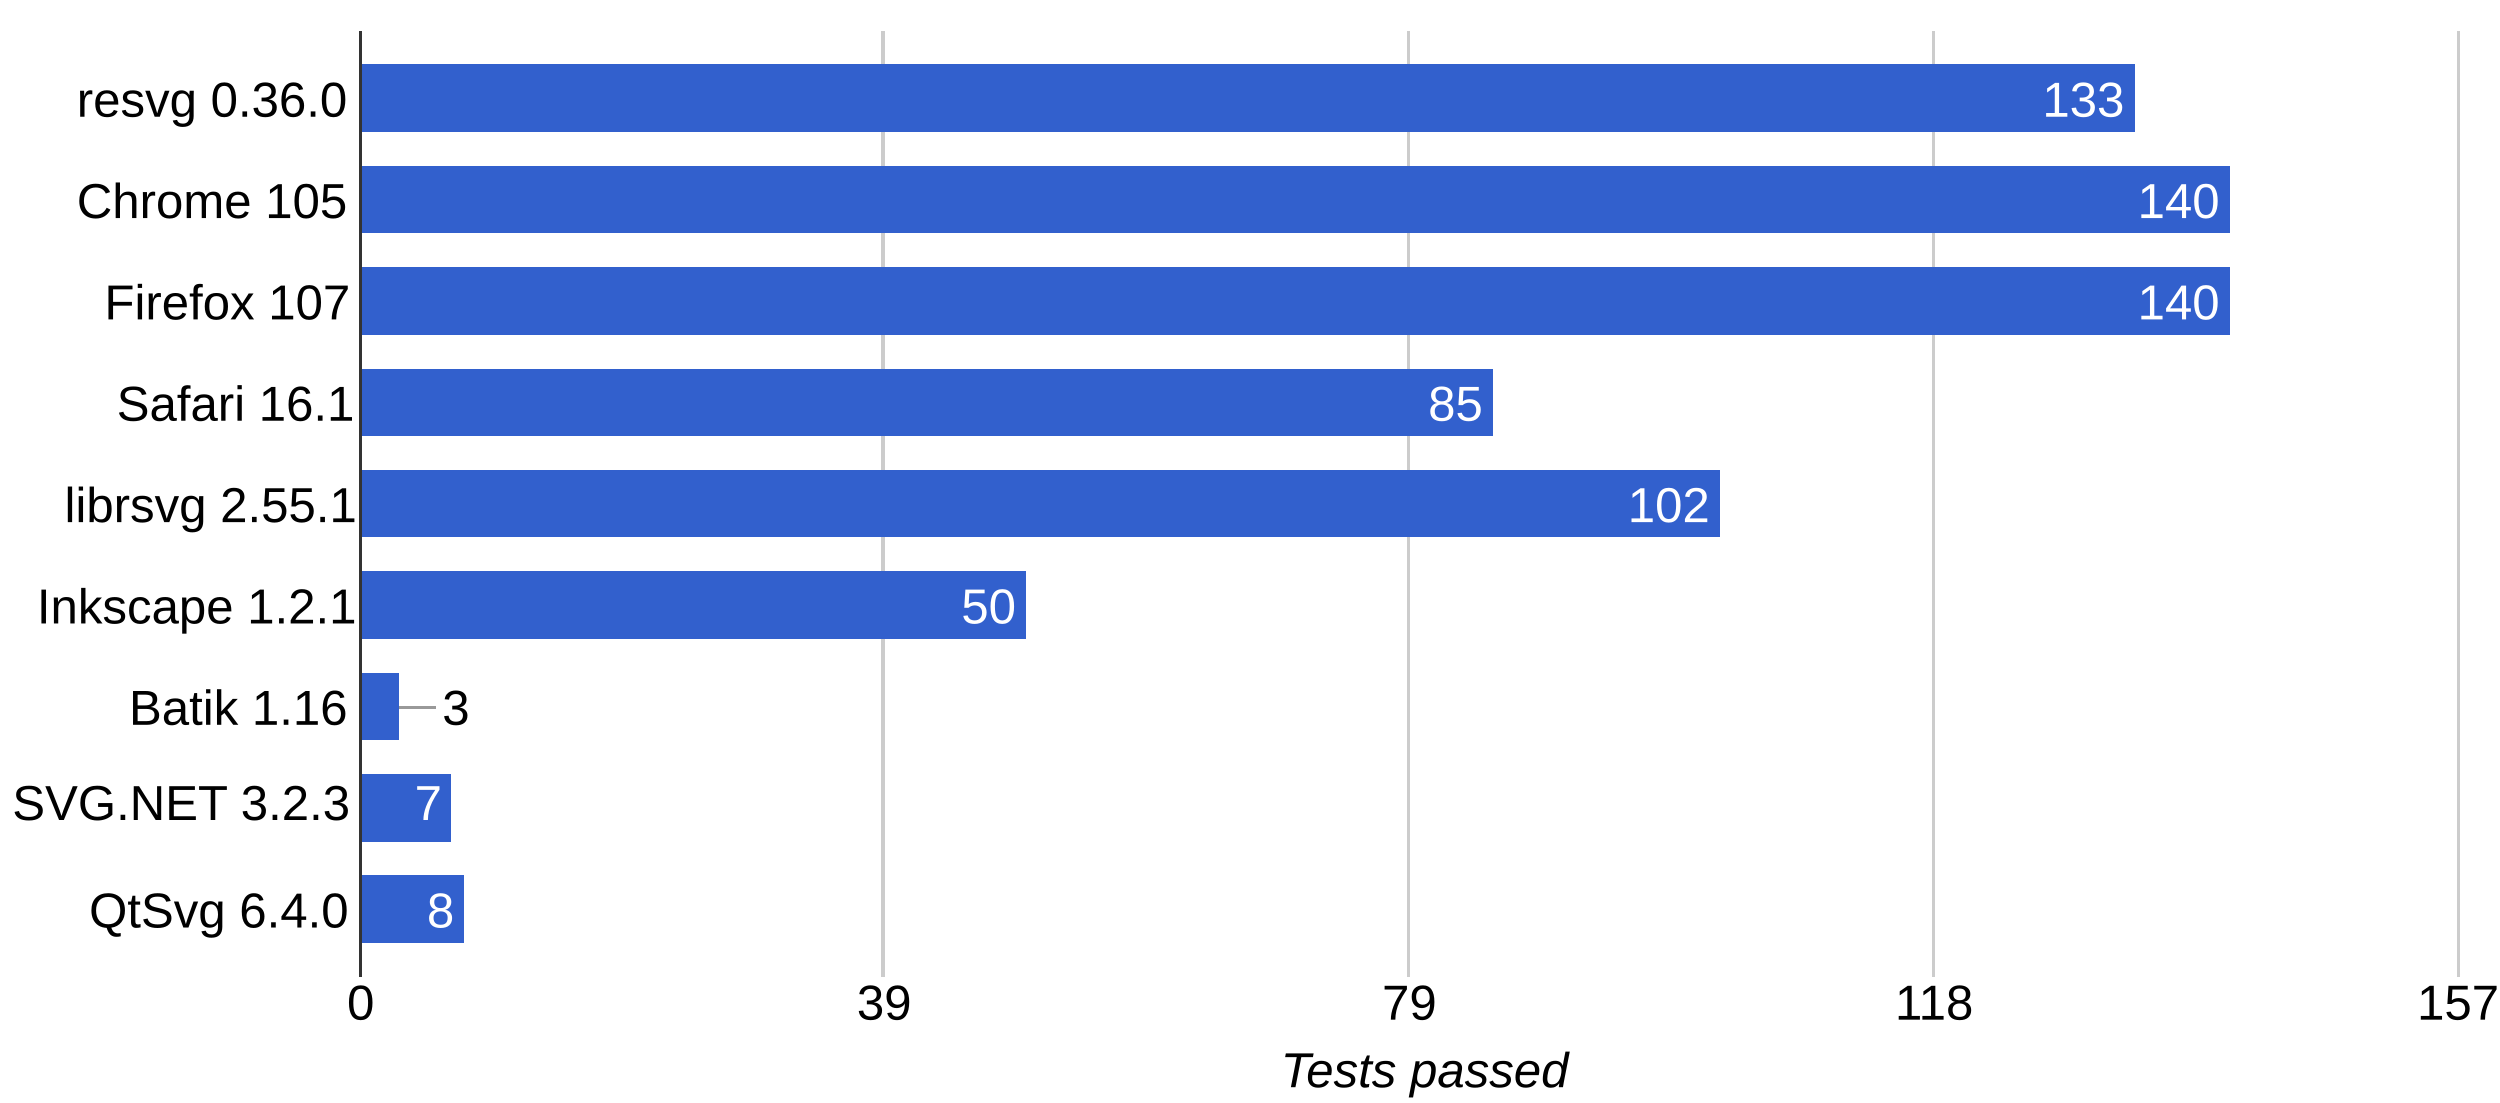
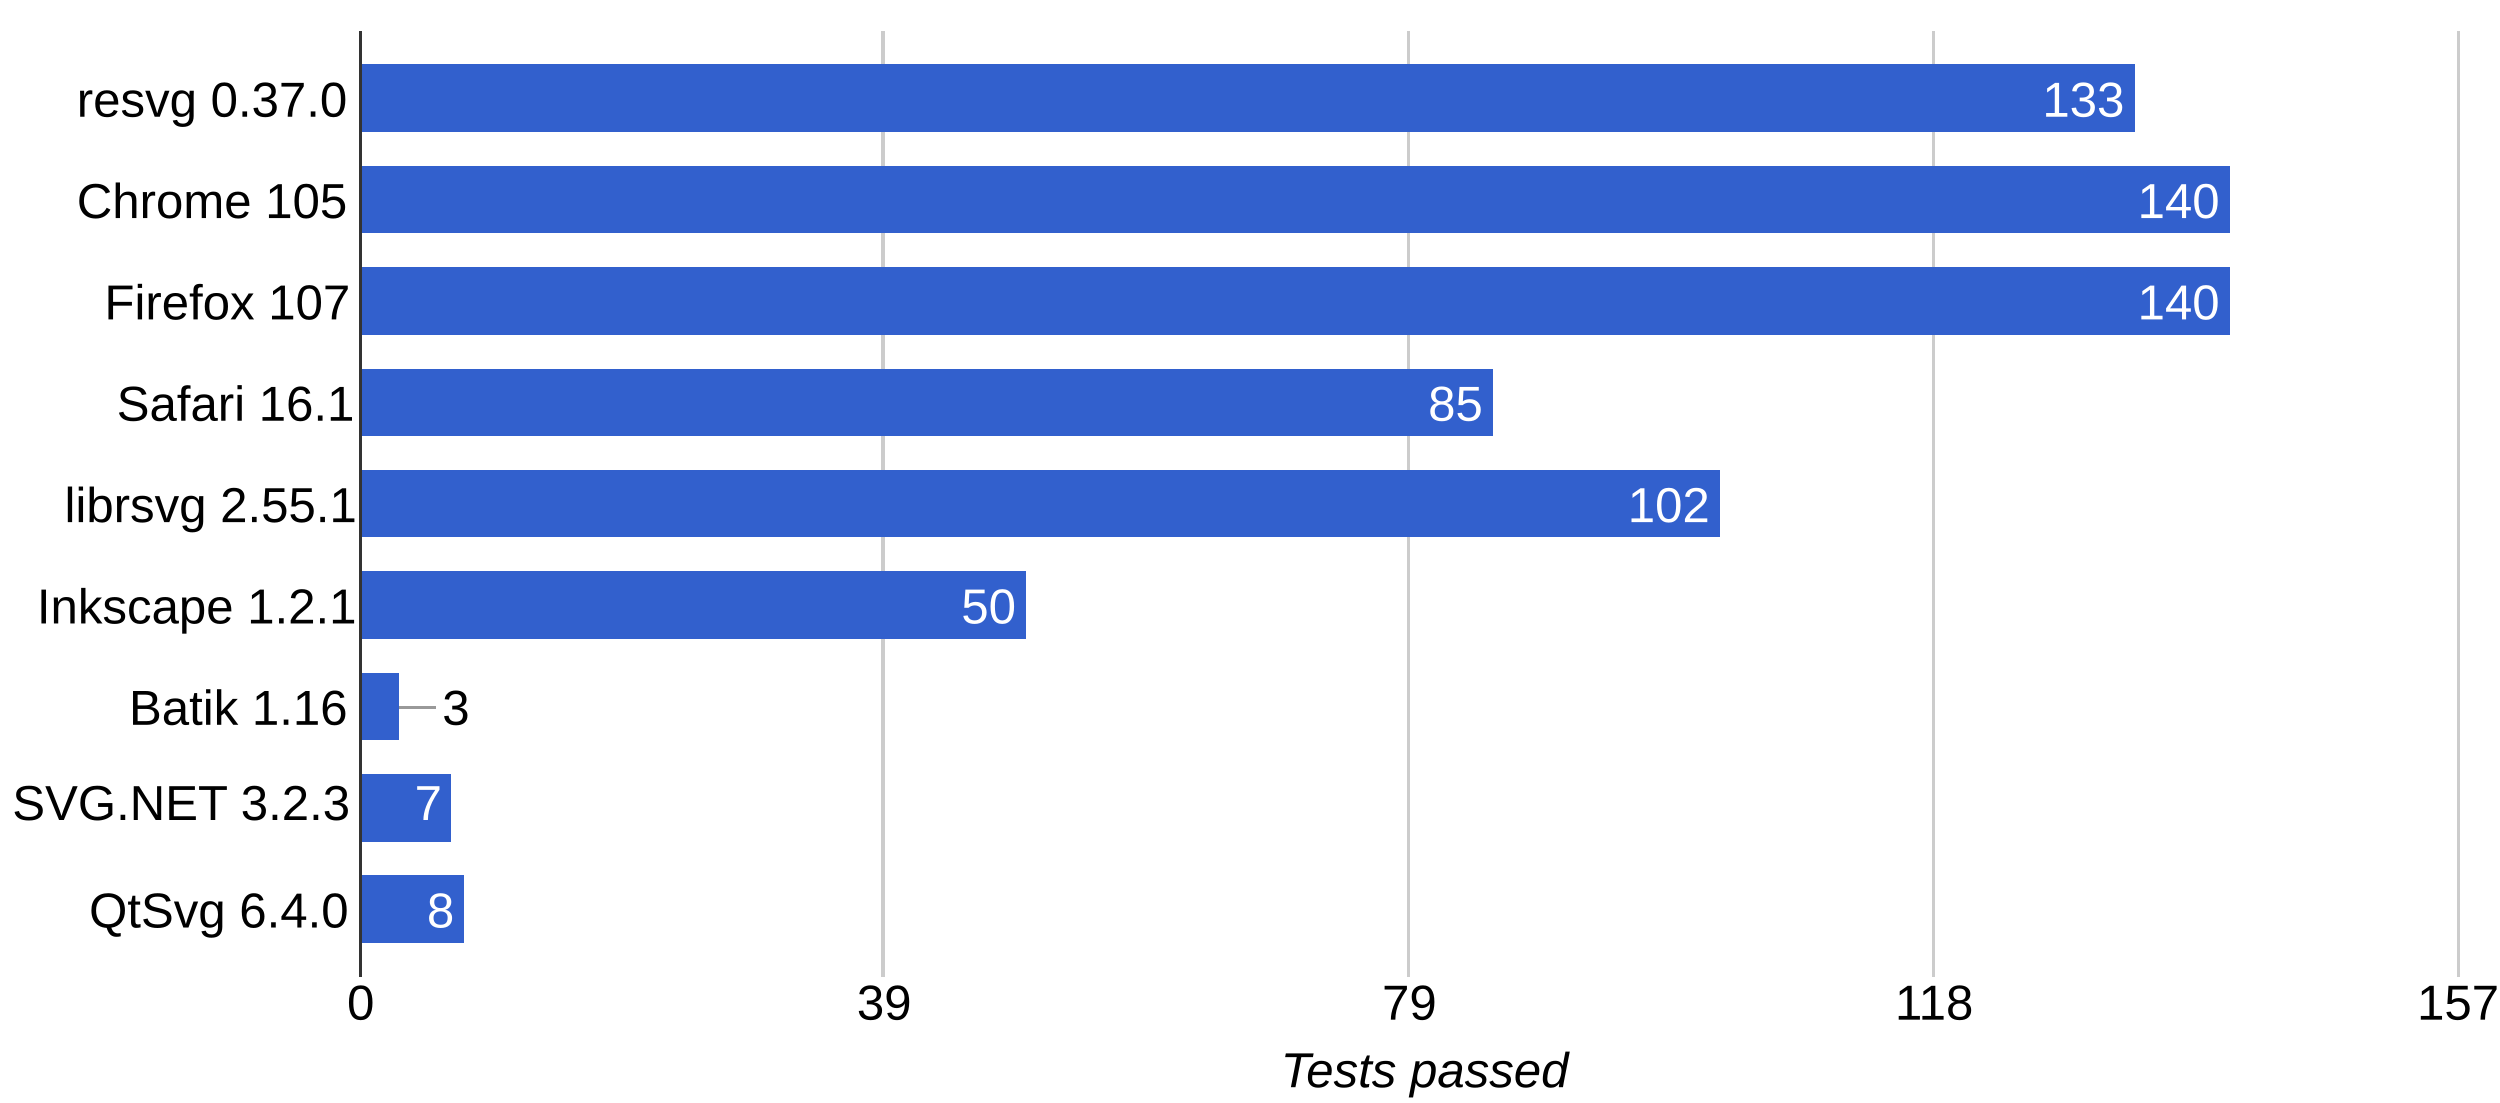
<svg xmlns="http://www.w3.org/2000/svg" height="359" shape-rendering="crispEdges" width="814">
  <rect width="814" height="359" fill="white" />
-   <text font-family="Arial" font-size="16" x="25" y="38">resvg 0.36.0</text>
+   <text font-family="Arial" font-size="16" x="25" y="38">resvg 0.37.0</text>
  <text font-family="Arial" font-size="16" x="25" y="71">Chrome 105</text>
  <text font-family="Arial" font-size="16" x="34" y="104">Firefox 107</text>
  <text font-family="Arial" font-size="16" x="38" y="137">Safari 16.1</text>
  <text font-family="Arial" font-size="16" x="21" y="170">librsvg 2.55.1</text>
  <text font-family="Arial" font-size="16" x="12" y="203">Inkscape 1.2.1</text>
  <text font-family="Arial" font-size="16" x="42" y="236">Batik 1.16</text>
  <text font-family="Arial" font-size="16" x="4" y="267">SVG.NET 3.2.3</text>
  <text font-family="Arial" font-size="16" x="29" y="302">QtSvg 6.4.0</text>
  <rect fill="#ccc" height="308" width="1" x="117" y="10" />
  <text fill="#000" font-family="Arial" font-size="16" x="113" y="332">0</text>
  <rect fill="#ccc" height="308" width="1" x="287" y="10" />
  <text fill="#000" font-family="Arial" font-size="16" x="279" y="332">39</text>
  <rect fill="#ccc" height="308" width="1" x="458" y="10" />
  <text fill="#000" font-family="Arial" font-size="16" x="450" y="332">79</text>
  <rect fill="#ccc" height="308" width="1" x="629" y="10" />
  <text fill="#000" font-family="Arial" font-size="16" x="617" y="332">118</text>
  <rect fill="#ccc" height="308" width="1" x="800" y="10" />
  <text fill="#000" font-family="Arial" font-size="16" x="787" y="332">157</text>
  <rect fill="#3260cd" height="22" width="578" x="117" y="21" />
  <text fill="#fff" font-family="Arial" font-size="16" x="665" y="38">133</text>
  <rect fill="#3260cd" height="22" width="609" x="117" y="54" />
  <text fill="#fff" font-family="Arial" font-size="16" x="696" y="71">140</text>
  <rect fill="#3260cd" height="22" width="609" x="117" y="87" />
  <text fill="#fff" font-family="Arial" font-size="16" x="696" y="104">140</text>
  <rect fill="#3260cd" height="22" width="369" x="117" y="120" />
  <text fill="#fff" font-family="Arial" font-size="16" x="465" y="137">85</text>
  <rect fill="#3260cd" height="22" width="443" x="117" y="153" />
  <text fill="#fff" font-family="Arial" font-size="16" x="530" y="170">102</text>
  <rect fill="#3260cd" height="22" width="217" x="117" y="186" />
  <text fill="#fff" font-family="Arial" font-size="16" x="313" y="203">50</text>
  <rect fill="#3260cd" height="22" width="13" x="117" y="219" />
  <rect fill="#999" height="1" width="12" x="130" y="230" />
  <text fill="#000" font-family="Arial" font-size="16" x="144" y="236">3</text>
  <rect fill="#3260cd" height="22" width="30" x="117" y="252" />
  <text fill="#fff" font-family="Arial" font-size="16" x="135" y="267">7</text>
  <rect fill="#3260cd" height="22" width="34" x="117" y="285" />
  <text fill="#fff" font-family="Arial" font-size="16" x="139" y="302">8</text>
  <rect fill="#333" height="308" width="1" x="117" y="10" />
  <text font-family="Arial" font-size="16" font-style="italic" x="417" y="354">Tests passed</text>
</svg>
